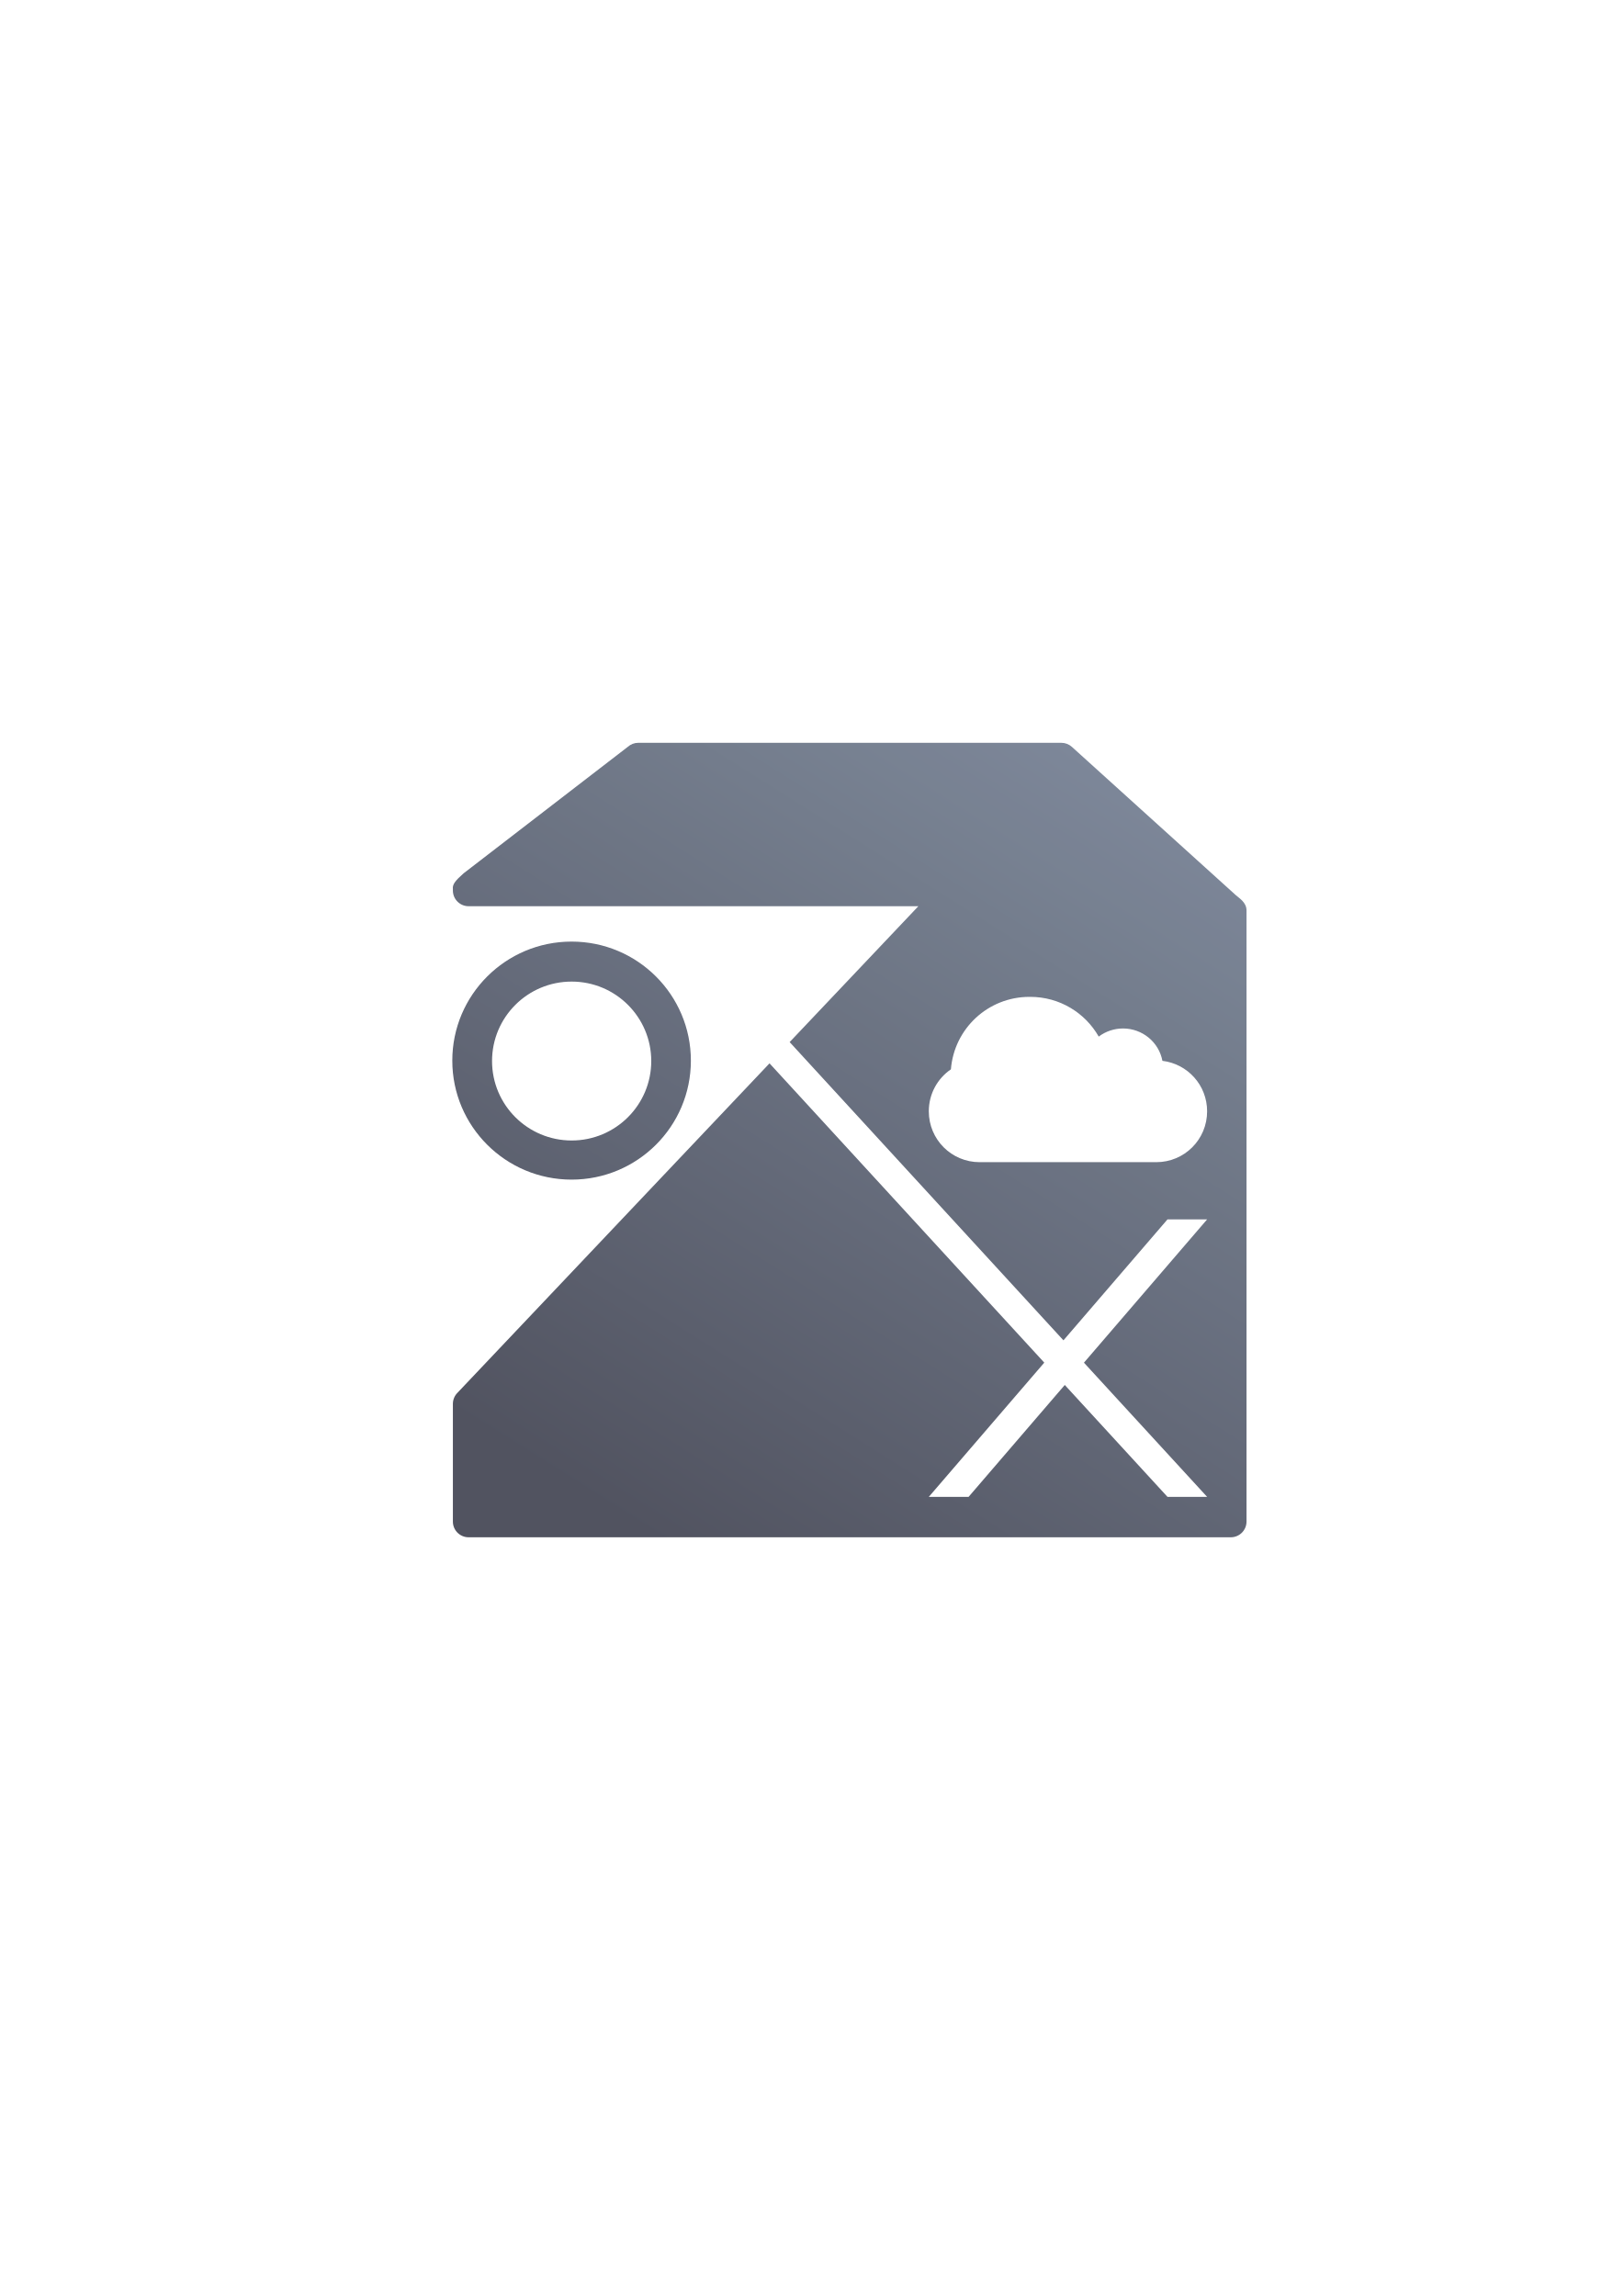
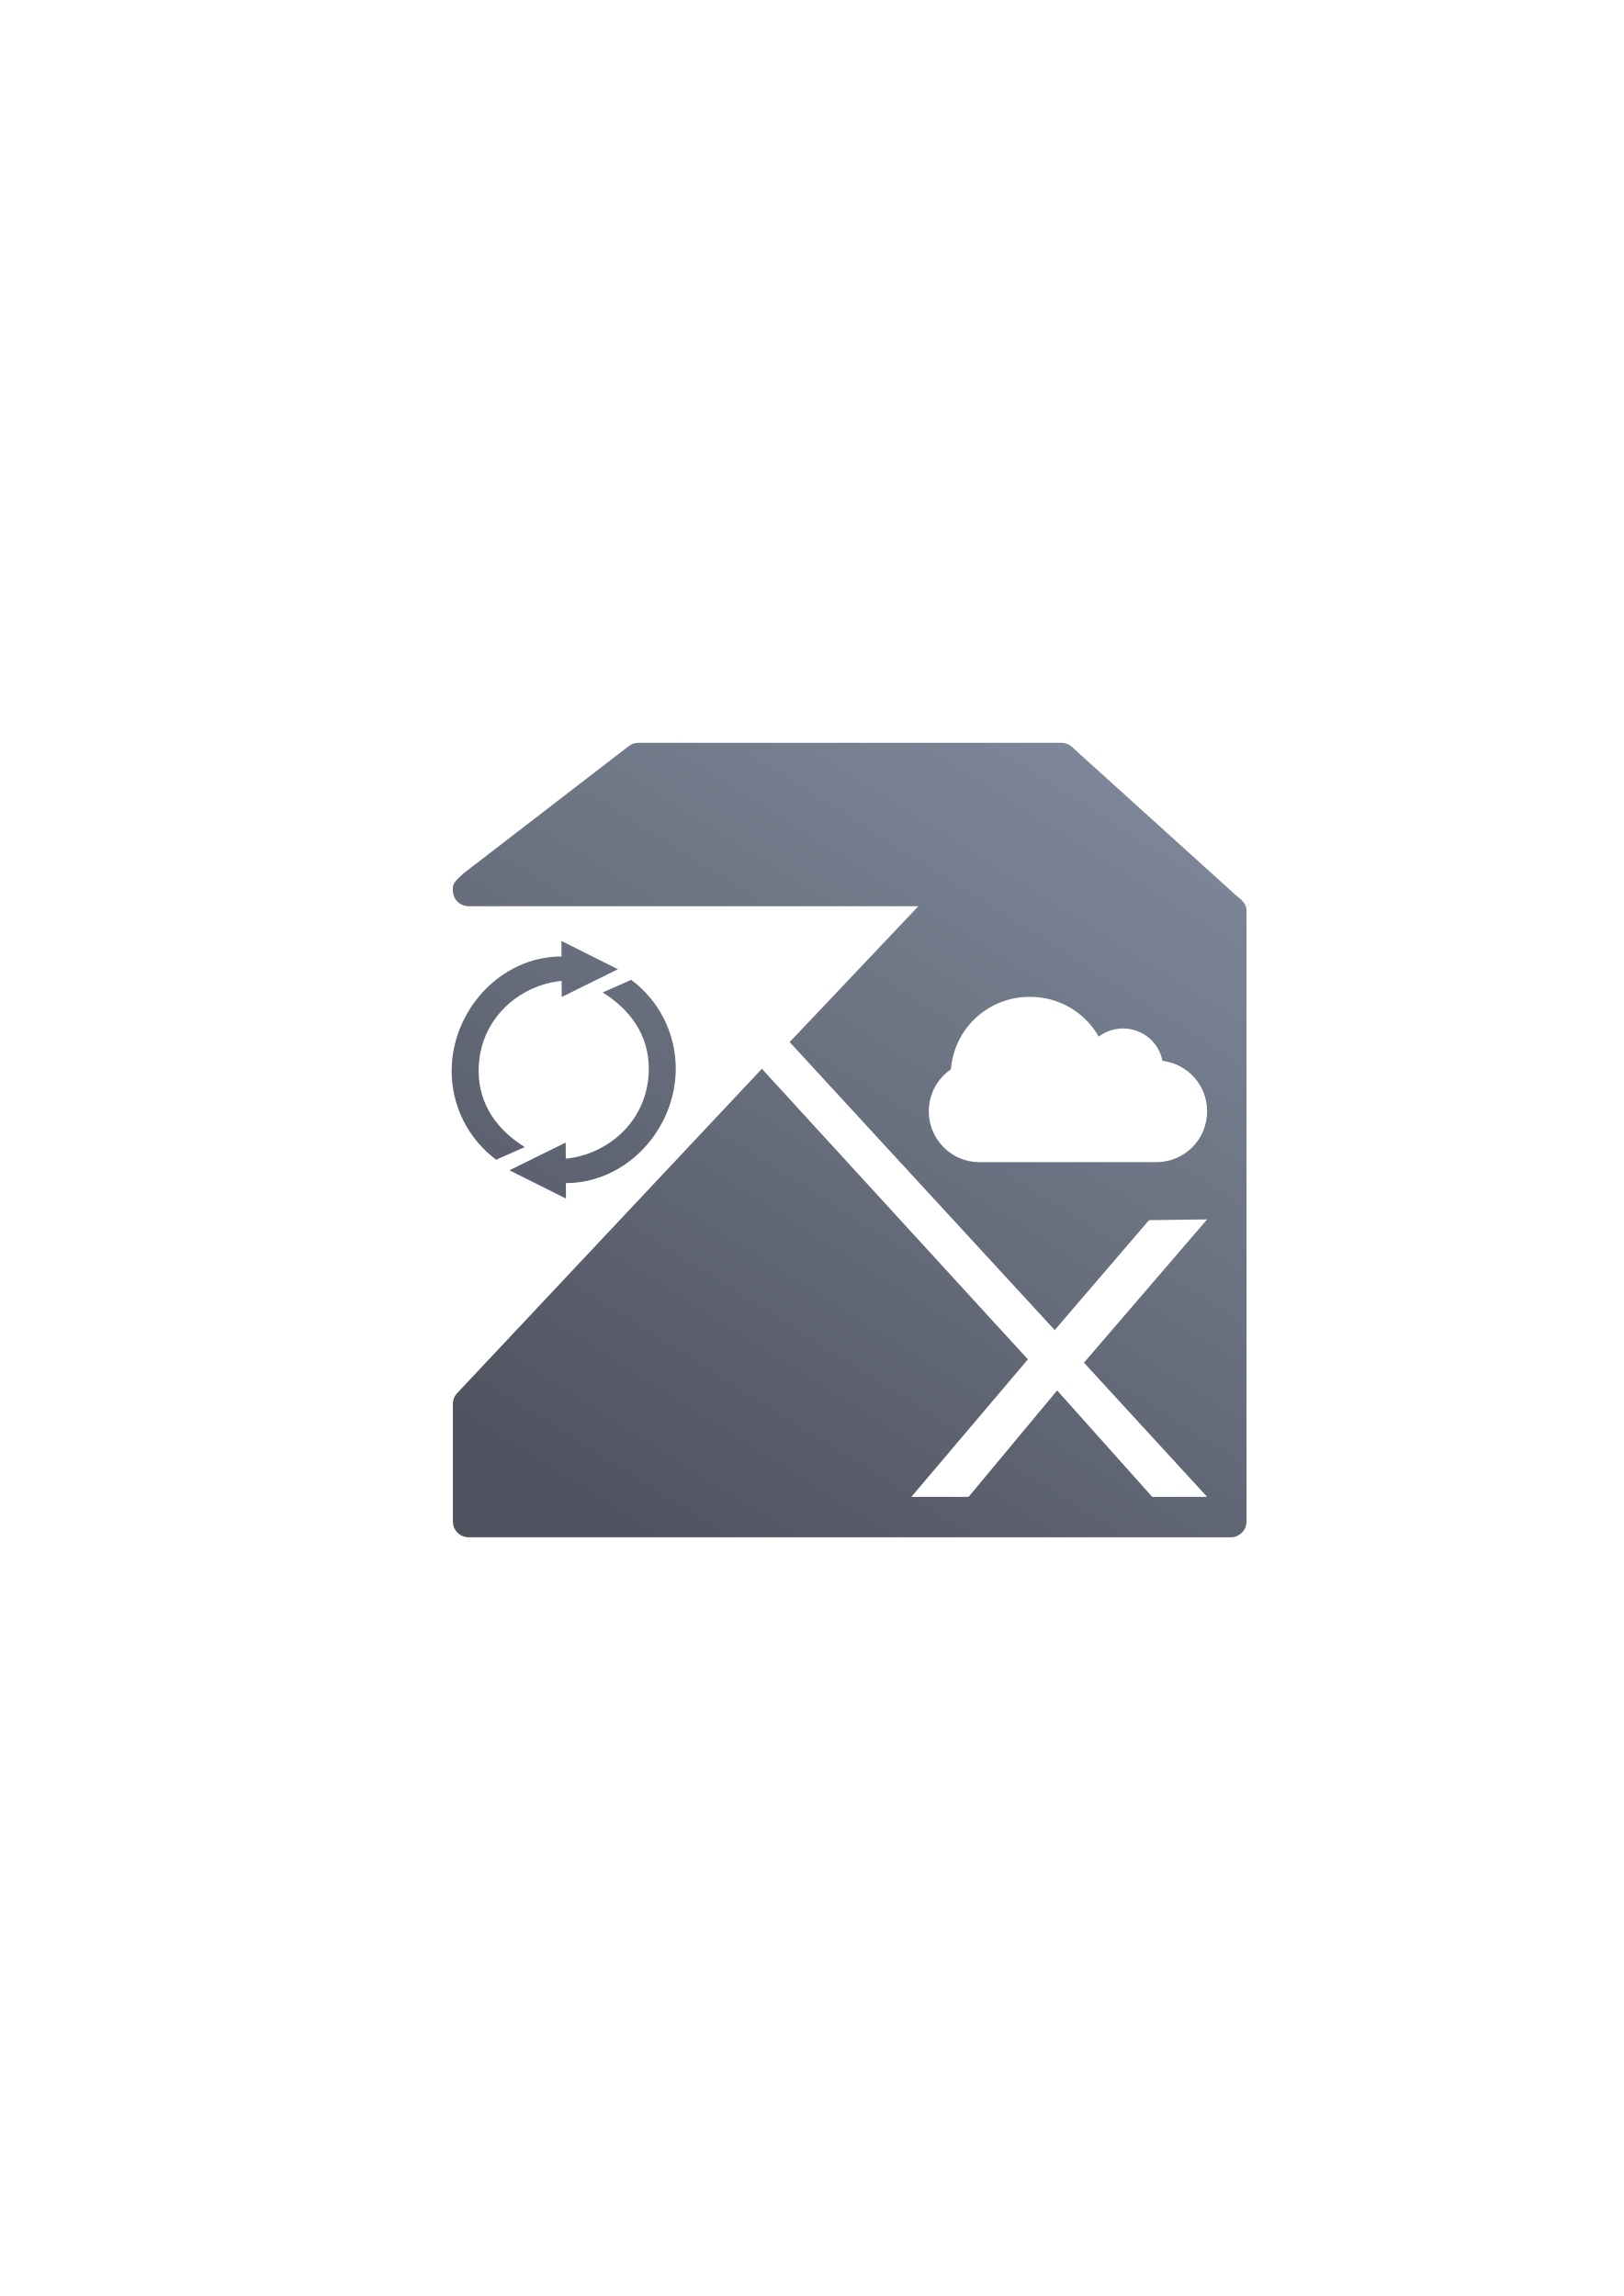
<svg xmlns="http://www.w3.org/2000/svg" xmlns:xlink="http://www.w3.org/1999/xlink" width="210mm" height="297mm" viewBox="0 0 744.094 1052.362" id="svg2" version="1.1">
  <defs id="defs4">
    <linearGradient id="linearGradient2224">
      <stop id="stop2226" offset="0" style="stop-color:#7c7c7c;stop-opacity:1;" />
      <stop id="stop2228" offset="1" style="stop-color:#b8b8b8;stop-opacity:1;" />
    </linearGradient>
    <linearGradient id="linearGradient15218">
      <stop id="stop15220" offset="0" style="stop-color:#eeeeef;stop-opacity:1;" />
      <stop id="stop2736" offset="0.599" style="stop-color:#d3d7cf;stop-opacity:1;" />
      <stop id="stop2738" offset="0.828" style="stop-color:#ffffff;stop-opacity:1;" />
      <stop id="stop15222" offset="1" style="stop-color:#d3d7cf;stop-opacity:1;" />
    </linearGradient>
    <pattern y="0" x="0" height="6" width="6" patternUnits="userSpaceOnUse" id="EMFhbasepattern" />
    <pattern y="0" x="0" height="6" width="6" patternUnits="userSpaceOnUse" id="EMFhbasepattern-5" />
    <linearGradient gradientTransform="translate(-1.0068452e-5,-2.1669137e-5)" xlink:href="#linearGradient4254" id="linearGradient4277" x1="516.5" y1="358.612" x2="298.449" y2="704.54" gradientUnits="userSpaceOnUse" />
    <linearGradient id="linearGradient4254">
      <stop style="stop-color:#7a8597;stop-opacity:1" offset="0" id="stop4256" />
      <stop style="stop-color:#4e505d;stop-opacity:1" offset="1" id="stop4258" />
    </linearGradient>
  </defs>
  <g id="layer1">
    <rect style="opacity:1;fill:none;fill-opacity:1;stroke:none;stroke-width:23;stroke-linecap:butt;stroke-linejoin:round;stroke-miterlimit:4;stroke-dasharray:none;stroke-opacity:1" id="rect4160" width="400" height="400" x="190" y="322.362" />
-     <path style="color:#000000;font-style:normal;font-variant:normal;font-weight:normal;font-stretch:normal;font-size:medium;line-height:normal;font-family:sans-serif;text-indent:0;text-align:start;text-decoration:none;text-decoration-line:none;text-decoration-style:solid;text-decoration-color:#000000;letter-spacing:normal;word-spacing:normal;text-transform:none;direction:ltr;block-progression:tb;writing-mode:lr-tb;baseline-shift:baseline;text-anchor:start;white-space:normal;clip-rule:nonzero;display:inline;overflow:visible;visibility:visible;opacity:0.98;isolation:auto;mix-blend-mode:normal;color-interpolation:sRGB;color-interpolation-filters:linearRGB;solid-color:#000000;solid-opacity:1;fill:url(#linearGradient4277);fill-opacity:1;fill-rule:evenodd;stroke:none;stroke-width:15;stroke-linecap:butt;stroke-linejoin:round;stroke-miterlimit:4;stroke-dasharray:none;stroke-dashoffset:0;stroke-opacity:1;color-rendering:auto;image-rendering:auto;shape-rendering:auto;text-rendering:auto;enable-background:accumulate" d="m 292.514,340.461 c -1.783,3.1e-4 -3.503,0.662 -4.826,1.857 l -75.211,57.949 c -3.753,3.31 -5.201,5.077 -4.936,7.209 l 0,0.678 0,0.002 c 3.9e-4,3.981 3.225,7.207 7.203,7.207 l 206.107,0 -58.977,62.273 125.471,136.705 47.68,-55.436 18.162,0 -56.447,65.672 56.447,61.502 -18.162,0 -47.068,-51.283 -44.082,51.283 -18.23,0 52.914,-61.521 L 352.652,487.375 209.631,638.391 c -1.339,1.35 -2.09,3.176 -2.09,5.078 l 0,53.932 c 3.9e-4,3.981 3.225,7.207 7.203,7.207 l 349.293,0 c 3.978,-3.9e-4 7.203,-3.226 7.203,-7.207 l 0,-279.244 0,-0.68 c 0.108,-3.94 -3.537,-5.896 -4.932,-7.209 l -75.094,-67.945 c -1.324,-1.198 -3.045,-1.861 -4.83,-1.861 l -193.871,0 z m -30.57,91.111 c -30.192,-4.1e-4 -54.668,24.424 -54.668,54.553 7.8e-4,30.128 24.476,54.551 54.668,54.551 30.191,-6.6e-4 54.665,-24.423 54.666,-54.551 2.9e-4,-30.128 -24.474,-54.552 -54.666,-54.553 z m 0.025,18.334 c 20.148,-1.2e-4 36.48,16.304 36.48,36.416 10e-6,20.112 -16.333,36.416 -36.48,36.416 -20.148,1.2e-4 -36.48,-16.304 -36.48,-36.416 -1e-5,-20.112 16.333,-36.416 36.48,-36.416 z m 209.824,7.002 0.312,0 c 13.487,0 25.195,7.317 31.408,18.209 a 18.386,18.161 0 0 1 11.127,-3.723 18.386,18.161 0 0 1 18.062,14.836 c 11.57,1.388 20.484,11.179 20.484,23.135 0,12.914 -10.396,23.311 -23.311,23.311 l -80.922,0 c -12.914,0 -23.311,-10.396 -23.311,-23.311 0,-8.013 4.005,-15.054 10.129,-19.246 1.487,-18.641 16.983,-33.211 36.02,-33.211 z" id="rect4210" />
+     <path style="color:#000000;font-style:normal;font-variant:normal;font-weight:normal;font-stretch:normal;font-size:medium;line-height:normal;font-family:sans-serif;text-indent:0;text-align:start;text-decoration:none;text-decoration-line:none;text-decoration-style:solid;text-decoration-color:#000000;letter-spacing:normal;word-spacing:normal;text-transform:none;direction:ltr;block-progression:tb;writing-mode:lr-tb;baseline-shift:baseline;text-anchor:start;white-space:normal;clip-rule:nonzero;display:inline;overflow:visible;visibility:visible;opacity:0.98;isolation:auto;mix-blend-mode:normal;color-interpolation:sRGB;color-interpolation-filters:linearRGB;solid-color:#000000;solid-opacity:1;fill:url(#linearGradient4277);fill-opacity:1;fill-rule:evenodd;stroke:none;stroke-width:15;stroke-linecap:butt;stroke-linejoin:round;stroke-miterlimit:4;stroke-dasharray:none;stroke-dashoffset:0;stroke-opacity:1;color-rendering:auto;image-rendering:auto;shape-rendering:auto;text-rendering:auto;enable-background:accumulate" d="m 292.514,340.461 c -1.783,3.1e-4 -3.503,0.662 -4.826,1.857 l -75.211,57.949 c -3.753,3.31 -5.201,5.077 -4.936,7.209 l 0,0.678 0,0.002 c 3.9e-4,3.981 3.225,7.207 7.203,7.207 l 206.107,0 -58.977,62.273 121.471,131.998 43.205,-50.375 26.637,-0.354 -56.447,65.672 56.447,61.502 -25.162,0 -43.568,-48.783 -40.582,48.783 -26.23,0 53.414,-63.021 L 349.152,489.875 209.631,638.391 c -1.339,1.35 -2.09,3.176 -2.09,5.078 l 0,53.932 c 3.9e-4,3.981 3.225,7.207 7.203,7.207 l 349.293,0 c 3.978,-3.9e-4 7.203,-3.226 7.203,-7.207 l 0,-279.244 0,-0.68 c 0.108,-3.94 -3.537,-5.896 -4.932,-7.209 l -75.094,-67.945 c -1.324,-1.198 -3.045,-1.861 -4.83,-1.861 z m -35.23,90.816 0.049,7.102 c -27.823,0.038 -50.36,24.676 -50.361,52.588 0.023,16.051 7.638,31.138 20.52,40.658 0.402,-0.271 0.839,-0.513 1.318,-0.713 l 11.672,-5.152 c -12.789,-7.941 -21.118,-19.696 -21.141,-34.84 0.003,-24.063 18.926,-39.491 38.041,-41.332 l 0.049,7.373 25.754,-12.709 z m 31.881,17.75 c -0.402,0.271 -0.839,0.513 -1.318,0.713 l -11.672,5.154 c 12.789,7.941 21.118,19.694 21.141,34.838 -0.003,24.063 -18.926,39.491 -38.041,41.332 l -0.049,-7.373 -25.754,12.709 25.9,12.975 -0.049,-7.102 c 27.823,-0.038 50.36,-24.674 50.361,-52.586 -0.023,-16.051 -7.638,-31.14 -20.52,-40.66 z m 182.629,7.881 0.312,0 c 13.487,0 25.195,7.317 31.408,18.209 3.197,-2.409 7.106,-3.717 11.127,-3.723 8.851,0.006 16.442,6.241 18.062,14.836 11.57,1.388 20.484,11.179 20.484,23.135 0,12.914 -10.396,23.311 -23.311,23.311 l -80.922,0 c -12.914,0 -23.311,-10.396 -23.311,-23.311 0,-8.013 4.005,-15.054 10.129,-19.246 1.487,-18.641 16.983,-33.211 36.02,-33.211 z" id="rect4210" />
  </g>
</svg>
